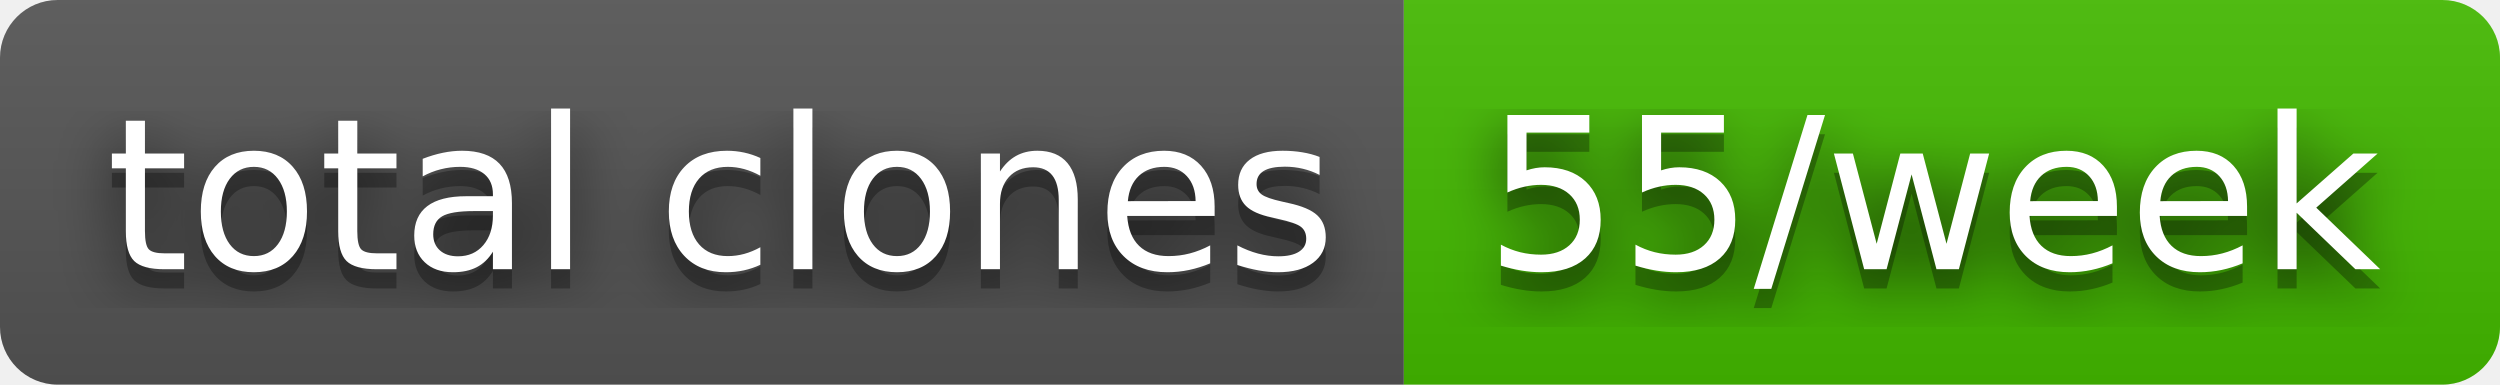
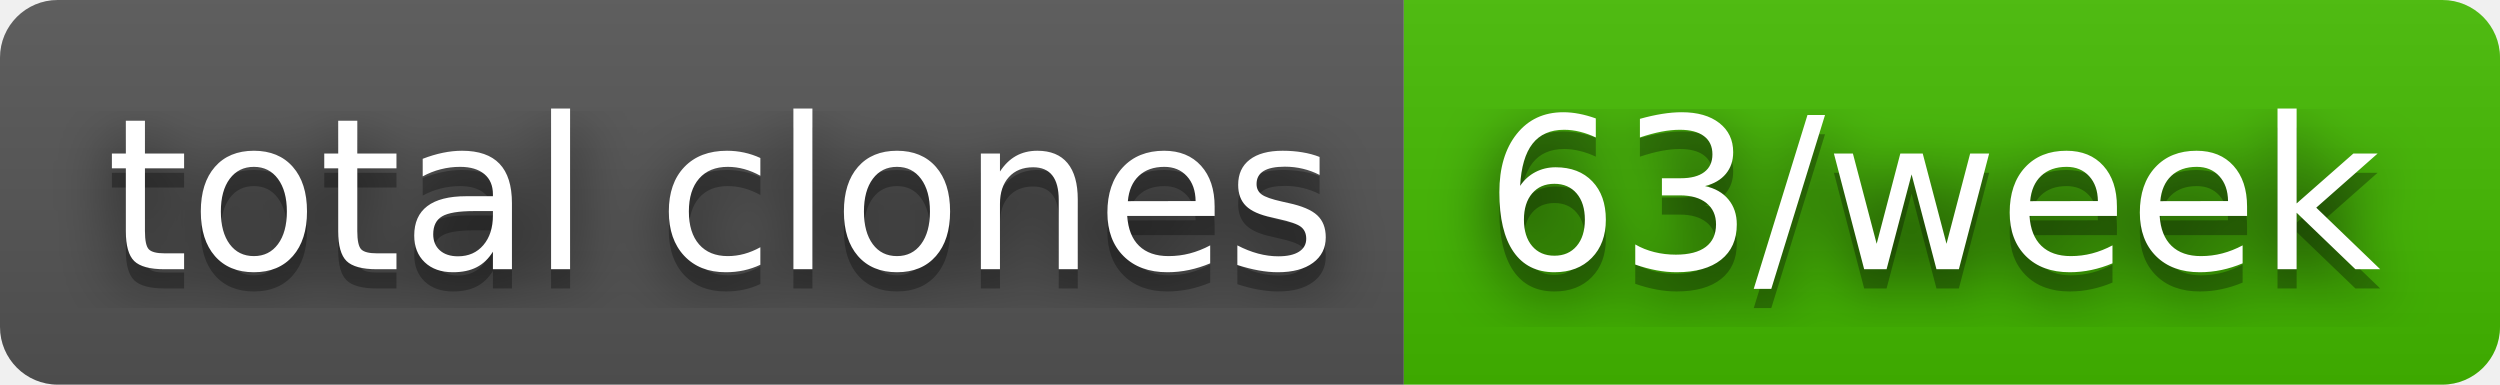
- <svg xmlns="http://www.w3.org/2000/svg" width="130" height="20" role="img" aria-label="total clones: 55/week">
+ <svg xmlns="http://www.w3.org/2000/svg" width="130" height="20" role="img" aria-label="total clones: 63/week">
  <filter id="blur">
    <feGaussianBlur stdDeviation="16" />
  </filter>
  <linearGradient id="s" x2="0" y2="100%">
    <stop offset="0" stop-color="#bbb" stop-opacity=".1" />
    <stop offset="1" stop-opacity=".1" />
  </linearGradient>
  <clipPath id="r">
    <rect width="130" height="20" rx="3" />
  </clipPath>
  <g clip-path="url(#r)">
    <rect width="73" height="20" fill="#555" />
    <rect x="73" width="57" height="20" fill="#4b0" />
    <rect width="130" height="20" fill="url(#s)" />
  </g>
  <g fill="#fff" text-anchor="middle" font-family="Verdana,Geneva,DejaVu Sans,sans-serif" text-rendering="geometricPrecision" font-size="110">
    <g transform="scale(.1)">
      <g aria-hidden="true" fill="#010101">
        <text x="375" y="150" fill-opacity=".8" filter="url(#blur)" textLength="630">total clones</text>
        <text x="375" y="150" fill-opacity=".3" textLength="630">total clones</text>
      </g>
      <text x="375" y="140" textLength="630">total clones</text>
    </g>
    <g transform="scale(.1)">
      <g aria-hidden="true" fill="#010101">
-         <text x="1005" y="150" fill-opacity=".8" filter="url(#blur)" textLength="470">55/week</text>
-         <text x="1005" y="150" fill-opacity=".3" textLength="470">55/week</text>
+         <text x="1005" y="150" fill-opacity=".8" filter="url(#blur)" textLength="470">63/week</text>
+         <text x="1005" y="150" fill-opacity=".3" textLength="470">63/week</text>
      </g>
-       <text x="1005" y="140" textLength="470">55/week</text>
+       <text x="1005" y="140" textLength="470">63/week</text>
    </g>
  </g>
</svg>
